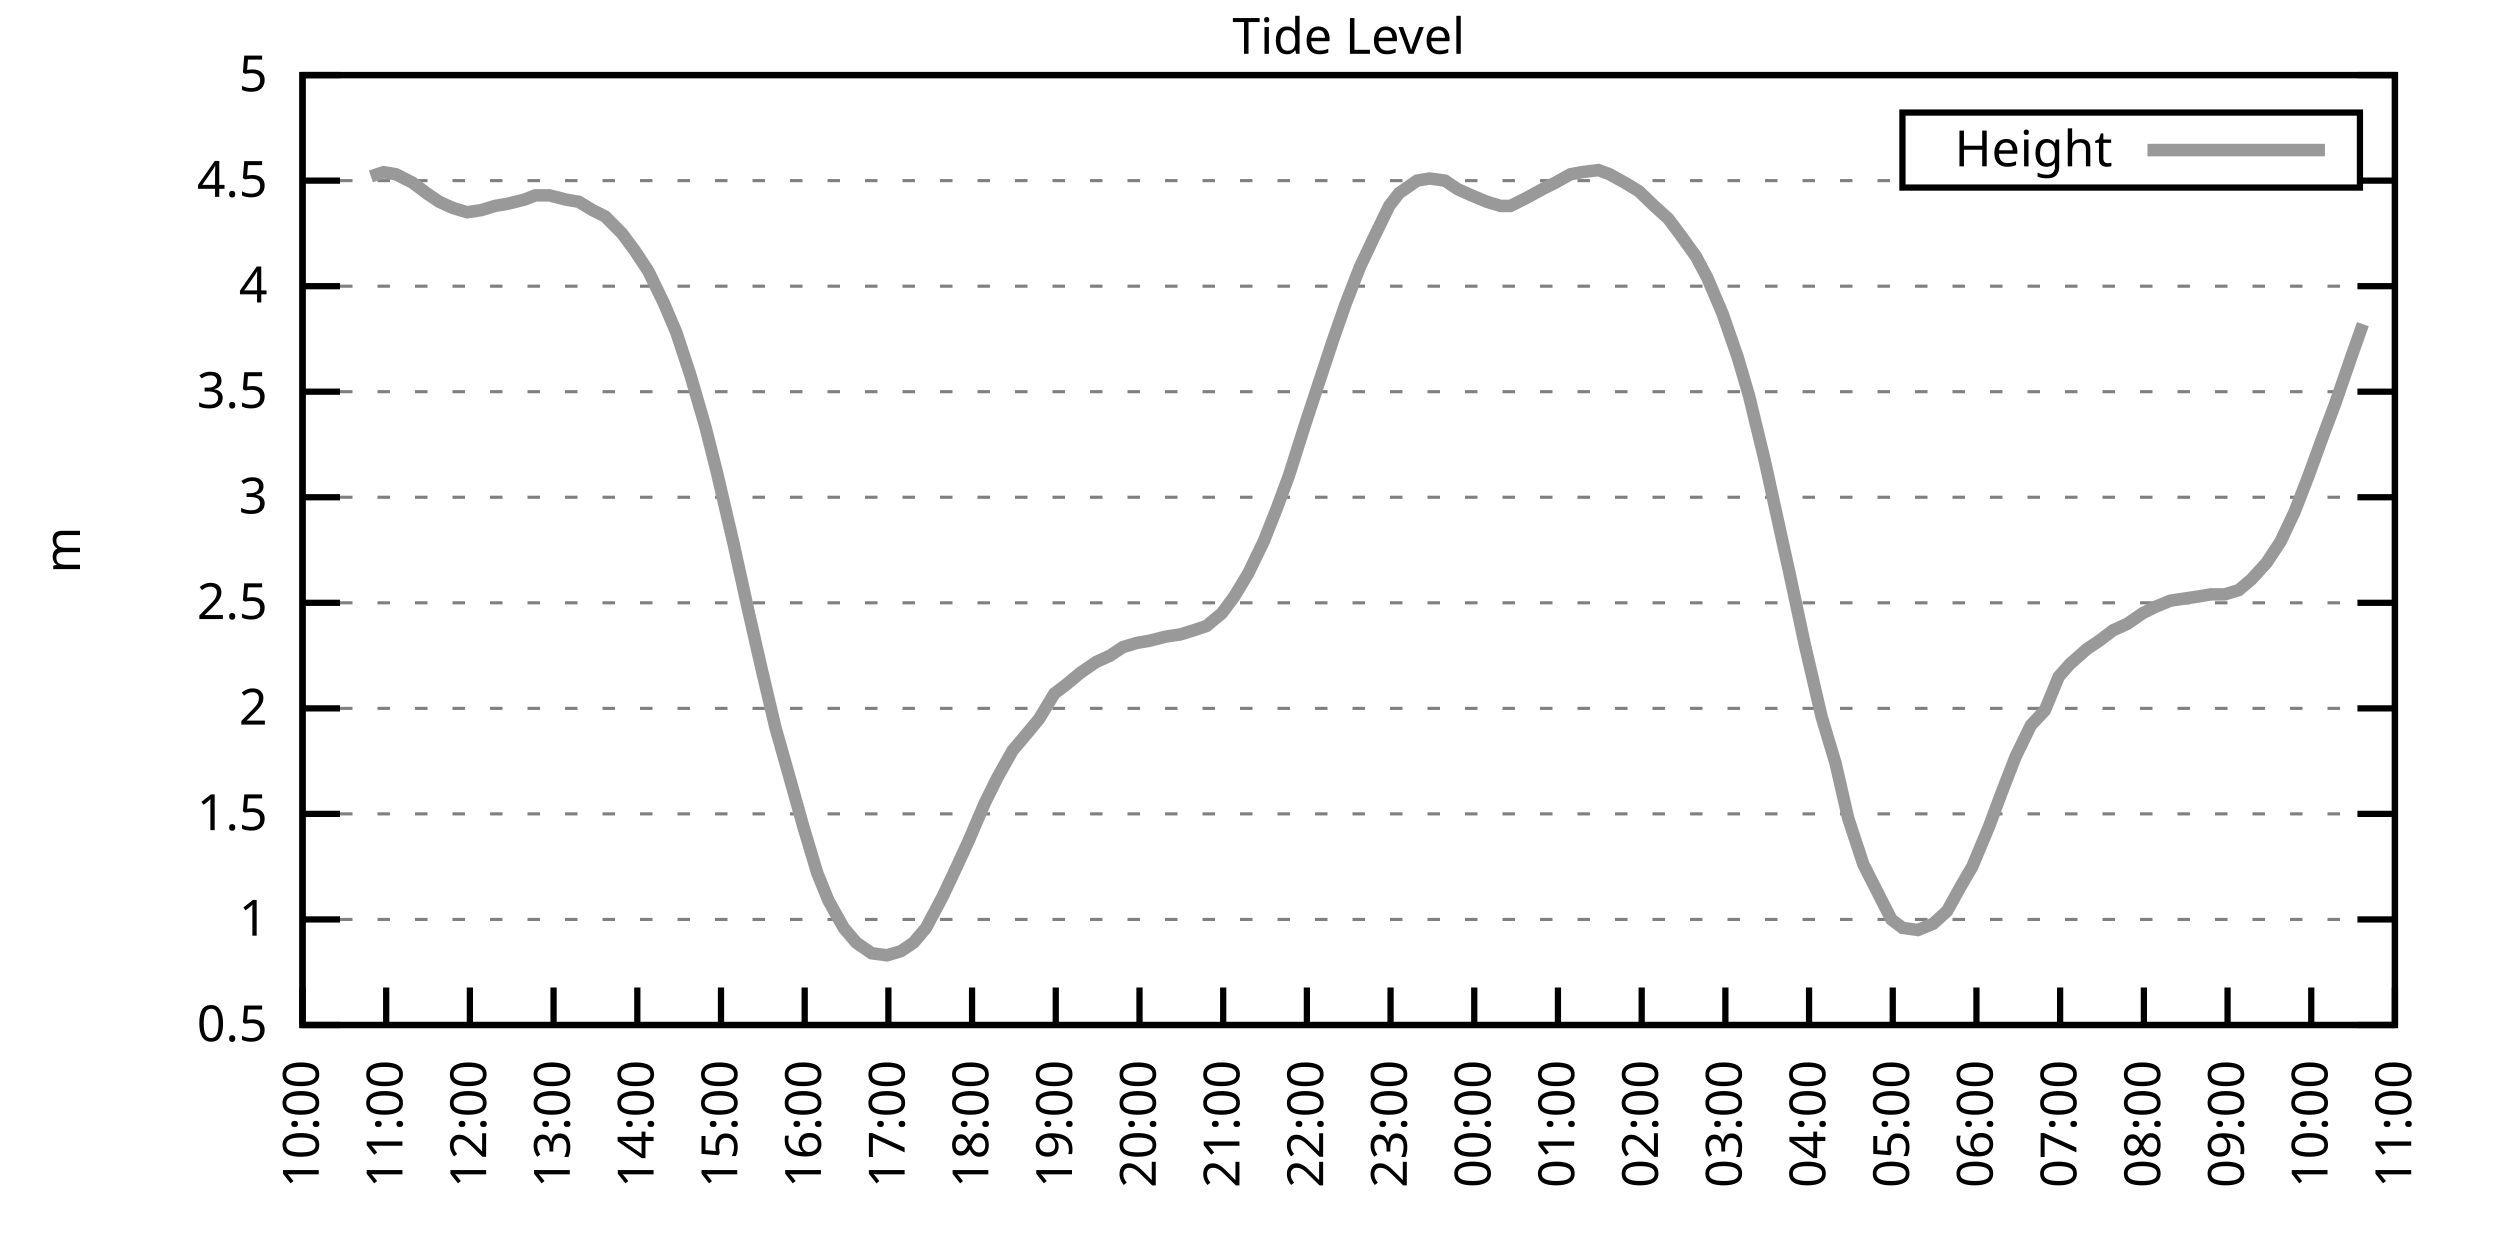
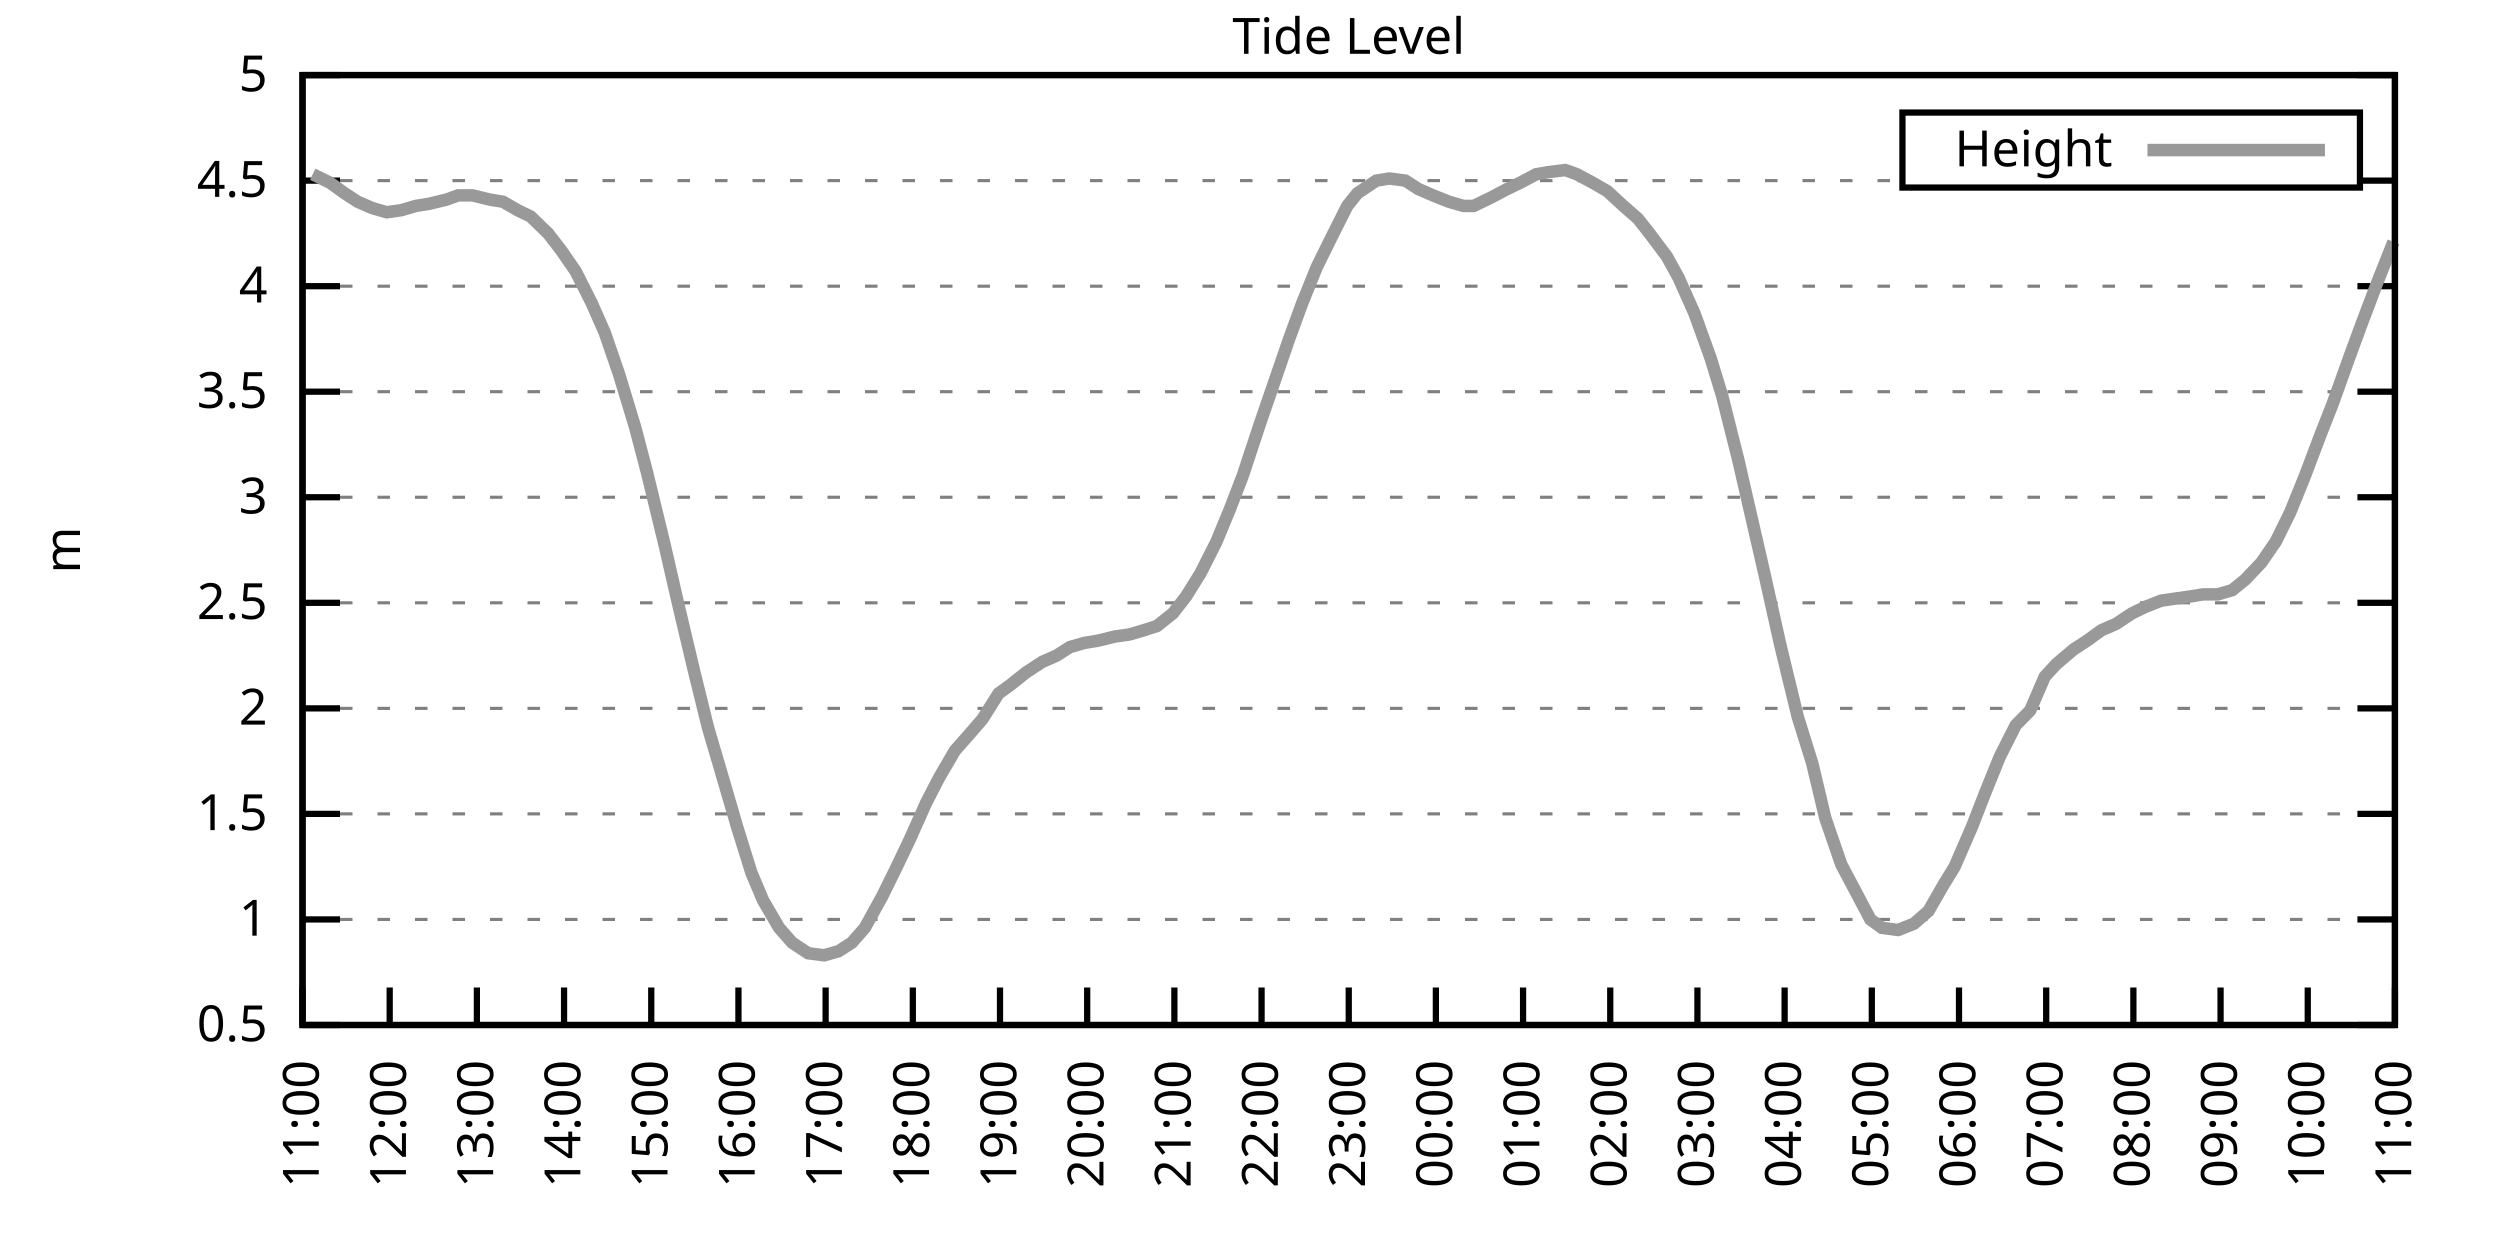
<svg xmlns="http://www.w3.org/2000/svg" xmlns:xlink="http://www.w3.org/1999/xlink" width="400" height="200" viewBox="0 0 400 200">
  <g id="gnuplot_canvas">
    <rect x="0" y="0" width="400" height="200" fill="none" />
    <defs>
      <circle id="gpDot" r="0.5" stroke-width="0.5" stroke="currentColor" />
      <path id="gpPt0" stroke-width="0.333" stroke="currentColor" d="M-1,0 h2 M0,-1 v2" />
      <path id="gpPt1" stroke-width="0.333" stroke="currentColor" d="M-1,-1 L1,1 M1,-1 L-1,1" />
      <path id="gpPt2" stroke-width="0.333" stroke="currentColor" d="M-1,0 L1,0 M0,-1 L0,1 M-1,-1 L1,1 M-1,1 L1,-1" />
      <rect id="gpPt3" stroke-width="0.333" stroke="currentColor" x="-1" y="-1" width="2" height="2" />
      <rect id="gpPt4" stroke-width="0.333" stroke="currentColor" fill="currentColor" x="-1" y="-1" width="2" height="2" />
      <circle id="gpPt5" stroke-width="0.333" stroke="currentColor" cx="0" cy="0" r="1" />
      <use xlink:href="#gpPt5" id="gpPt6" fill="currentColor" stroke="none" />
      <path id="gpPt7" stroke-width="0.333" stroke="currentColor" d="M0,-1.33 L-1.33,0.67 L1.33,0.67 z" />
      <use xlink:href="#gpPt7" id="gpPt8" fill="currentColor" stroke="none" />
      <use xlink:href="#gpPt7" id="gpPt9" stroke="currentColor" transform="rotate(180)" />
      <use xlink:href="#gpPt9" id="gpPt10" fill="currentColor" stroke="none" />
      <use xlink:href="#gpPt3" id="gpPt11" stroke="currentColor" transform="rotate(45)" />
      <use xlink:href="#gpPt11" id="gpPt12" fill="currentColor" stroke="none" />
      <path id="gpPt13" stroke-width="0.333" stroke="currentColor" d="M0,1.330 L1.265,0.411 L0.782,-1.067 L-0.782,-1.076 L-1.265,0.411 z" />
      <use xlink:href="#gpPt13" id="gpPt14" fill="currentColor" stroke="none" />
      <filter id="textbox" filterUnits="objectBoundingBox" x="0" y="0" height="1" width="1">
        <feFlood flood-color="white" flood-opacity="1" result="bgnd" />
        <feComposite in="SourceGraphic" in2="bgnd" operator="atop" />
      </filter>
      <filter id="greybox" filterUnits="objectBoundingBox" x="0" y="0" height="1" width="1">
        <feFlood flood-color="lightgrey" flood-opacity="1" result="grey" />
        <feComposite in="SourceGraphic" in2="grey" operator="atop" />
      </filter>
    </defs>
    <g fill="none" color="white" stroke="currentColor" stroke-width="1.00" stroke-linecap="butt" stroke-linejoin="miter">
</g>
    <g fill="none" color="black" stroke="currentColor" stroke-width="1.00" stroke-linecap="butt" stroke-linejoin="miter">
      <g stroke="none" shape-rendering="crispEdges">
        <polygon fill="rgb(255, 255, 255)" points="48.40,164.00 383.18,164.00 383.18,12.02 48.40,12.02 " />
      </g>
    </g>
    <g fill="none" color="black" stroke="currentColor" stroke-width="1.00" stroke-linecap="butt" stroke-linejoin="miter">
</g>
    <g fill="none" color="black" stroke="black" stroke-width="0.50" stroke-linecap="butt" stroke-linejoin="miter">
</g>
    <g fill="none" color="gray" stroke="currentColor" stroke-width="0.50" stroke-linecap="butt" stroke-linejoin="miter">
      <path stroke="gray" stroke-dasharray="2,4" class="gridline" d="M48.40,164.00 L383.19,164.00  " />
    </g>
    <g fill="none" color="gray" stroke="gray" stroke-width="1.00" stroke-linecap="butt" stroke-linejoin="miter">
</g>
    <g fill="none" color="black" stroke="currentColor" stroke-width="1.00" stroke-linecap="butt" stroke-linejoin="miter">
      <path stroke="black" d="M48.40,164.00 L54.40,164.00 M383.19,164.00 L377.19,164.00  " />
      <g transform="translate(42.80,166.60)" stroke="none" fill="black" font-family="Sans" font-size="8.00" text-anchor="end">
        <text>
          <tspan font-family="Sans"> 0.5</tspan>
        </text>
      </g>
    </g>
    <g fill="none" color="black" stroke="currentColor" stroke-width="1.00" stroke-linecap="butt" stroke-linejoin="miter">
</g>
    <g fill="none" color="black" stroke="black" stroke-width="0.50" stroke-linecap="butt" stroke-linejoin="miter">
</g>
    <g fill="none" color="gray" stroke="currentColor" stroke-width="0.50" stroke-linecap="butt" stroke-linejoin="miter">
      <path stroke="gray" stroke-dasharray="2,4" class="gridline" d="M48.40,147.11 L383.19,147.11  " />
    </g>
    <g fill="none" color="gray" stroke="gray" stroke-width="1.00" stroke-linecap="butt" stroke-linejoin="miter">
</g>
    <g fill="none" color="black" stroke="currentColor" stroke-width="1.00" stroke-linecap="butt" stroke-linejoin="miter">
      <path stroke="black" d="M48.40,147.11 L54.40,147.11 M383.19,147.11 L377.19,147.11  " />
      <g transform="translate(42.80,149.71)" stroke="none" fill="black" font-family="Sans" font-size="8.00" text-anchor="end">
        <text>
          <tspan font-family="Sans"> 1</tspan>
        </text>
      </g>
    </g>
    <g fill="none" color="black" stroke="currentColor" stroke-width="1.00" stroke-linecap="butt" stroke-linejoin="miter">
</g>
    <g fill="none" color="black" stroke="black" stroke-width="0.50" stroke-linecap="butt" stroke-linejoin="miter">
</g>
    <g fill="none" color="gray" stroke="currentColor" stroke-width="0.50" stroke-linecap="butt" stroke-linejoin="miter">
      <path stroke="gray" stroke-dasharray="2,4" class="gridline" d="M48.40,130.22 L383.19,130.22  " />
    </g>
    <g fill="none" color="gray" stroke="gray" stroke-width="1.00" stroke-linecap="butt" stroke-linejoin="miter">
</g>
    <g fill="none" color="black" stroke="currentColor" stroke-width="1.00" stroke-linecap="butt" stroke-linejoin="miter">
      <path stroke="black" d="M48.40,130.22 L54.40,130.22 M383.19,130.22 L377.19,130.22  " />
      <g transform="translate(42.80,132.82)" stroke="none" fill="black" font-family="Sans" font-size="8.00" text-anchor="end">
        <text>
          <tspan font-family="Sans"> 1.5</tspan>
        </text>
      </g>
    </g>
    <g fill="none" color="black" stroke="currentColor" stroke-width="1.00" stroke-linecap="butt" stroke-linejoin="miter">
</g>
    <g fill="none" color="black" stroke="black" stroke-width="0.50" stroke-linecap="butt" stroke-linejoin="miter">
</g>
    <g fill="none" color="gray" stroke="currentColor" stroke-width="0.50" stroke-linecap="butt" stroke-linejoin="miter">
      <path stroke="gray" stroke-dasharray="2,4" class="gridline" d="M48.40,113.34 L383.19,113.34  " />
    </g>
    <g fill="none" color="gray" stroke="gray" stroke-width="1.00" stroke-linecap="butt" stroke-linejoin="miter">
</g>
    <g fill="none" color="black" stroke="currentColor" stroke-width="1.00" stroke-linecap="butt" stroke-linejoin="miter">
      <path stroke="black" d="M48.40,113.34 L54.40,113.34 M383.19,113.34 L377.19,113.34  " />
      <g transform="translate(42.80,115.94)" stroke="none" fill="black" font-family="Sans" font-size="8.00" text-anchor="end">
        <text>
          <tspan font-family="Sans"> 2</tspan>
        </text>
      </g>
    </g>
    <g fill="none" color="black" stroke="currentColor" stroke-width="1.00" stroke-linecap="butt" stroke-linejoin="miter">
</g>
    <g fill="none" color="black" stroke="black" stroke-width="0.50" stroke-linecap="butt" stroke-linejoin="miter">
</g>
    <g fill="none" color="gray" stroke="currentColor" stroke-width="0.50" stroke-linecap="butt" stroke-linejoin="miter">
      <path stroke="gray" stroke-dasharray="2,4" class="gridline" d="M48.40,96.45 L383.19,96.45  " />
    </g>
    <g fill="none" color="gray" stroke="gray" stroke-width="1.00" stroke-linecap="butt" stroke-linejoin="miter">
</g>
    <g fill="none" color="black" stroke="currentColor" stroke-width="1.00" stroke-linecap="butt" stroke-linejoin="miter">
      <path stroke="black" d="M48.40,96.45 L54.40,96.45 M383.19,96.45 L377.19,96.45  " />
      <g transform="translate(42.80,99.05)" stroke="none" fill="black" font-family="Sans" font-size="8.00" text-anchor="end">
        <text>
          <tspan font-family="Sans"> 2.5</tspan>
        </text>
      </g>
    </g>
    <g fill="none" color="black" stroke="currentColor" stroke-width="1.00" stroke-linecap="butt" stroke-linejoin="miter">
</g>
    <g fill="none" color="black" stroke="black" stroke-width="0.50" stroke-linecap="butt" stroke-linejoin="miter">
</g>
    <g fill="none" color="gray" stroke="currentColor" stroke-width="0.50" stroke-linecap="butt" stroke-linejoin="miter">
      <path stroke="gray" stroke-dasharray="2,4" class="gridline" d="M48.40,79.56 L383.19,79.56  " />
    </g>
    <g fill="none" color="gray" stroke="gray" stroke-width="1.00" stroke-linecap="butt" stroke-linejoin="miter">
</g>
    <g fill="none" color="black" stroke="currentColor" stroke-width="1.00" stroke-linecap="butt" stroke-linejoin="miter">
      <path stroke="black" d="M48.40,79.56 L54.40,79.56 M383.19,79.56 L377.19,79.56  " />
      <g transform="translate(42.80,82.16)" stroke="none" fill="black" font-family="Sans" font-size="8.00" text-anchor="end">
        <text>
          <tspan font-family="Sans"> 3</tspan>
        </text>
      </g>
    </g>
    <g fill="none" color="black" stroke="currentColor" stroke-width="1.00" stroke-linecap="butt" stroke-linejoin="miter">
</g>
    <g fill="none" color="black" stroke="black" stroke-width="0.50" stroke-linecap="butt" stroke-linejoin="miter">
</g>
    <g fill="none" color="gray" stroke="currentColor" stroke-width="0.50" stroke-linecap="butt" stroke-linejoin="miter">
      <path stroke="gray" stroke-dasharray="2,4" class="gridline" d="M48.40,62.67 L383.19,62.67  " />
    </g>
    <g fill="none" color="gray" stroke="gray" stroke-width="1.00" stroke-linecap="butt" stroke-linejoin="miter">
</g>
    <g fill="none" color="black" stroke="currentColor" stroke-width="1.00" stroke-linecap="butt" stroke-linejoin="miter">
      <path stroke="black" d="M48.40,62.67 L54.40,62.67 M383.19,62.67 L377.19,62.67  " />
      <g transform="translate(42.80,65.27)" stroke="none" fill="black" font-family="Sans" font-size="8.00" text-anchor="end">
        <text>
          <tspan font-family="Sans"> 3.5</tspan>
        </text>
      </g>
    </g>
    <g fill="none" color="black" stroke="currentColor" stroke-width="1.00" stroke-linecap="butt" stroke-linejoin="miter">
</g>
    <g fill="none" color="black" stroke="black" stroke-width="0.50" stroke-linecap="butt" stroke-linejoin="miter">
</g>
    <g fill="none" color="gray" stroke="currentColor" stroke-width="0.50" stroke-linecap="butt" stroke-linejoin="miter">
      <path stroke="gray" stroke-dasharray="2,4" class="gridline" d="M48.40,45.79 L383.19,45.79  " />
    </g>
    <g fill="none" color="gray" stroke="gray" stroke-width="1.00" stroke-linecap="butt" stroke-linejoin="miter">
</g>
    <g fill="none" color="black" stroke="currentColor" stroke-width="1.00" stroke-linecap="butt" stroke-linejoin="miter">
      <path stroke="black" d="M48.40,45.79 L54.40,45.79 M383.19,45.79 L377.19,45.79  " />
      <g transform="translate(42.80,48.39)" stroke="none" fill="black" font-family="Sans" font-size="8.00" text-anchor="end">
        <text>
          <tspan font-family="Sans"> 4</tspan>
        </text>
      </g>
    </g>
    <g fill="none" color="black" stroke="currentColor" stroke-width="1.00" stroke-linecap="butt" stroke-linejoin="miter">
</g>
    <g fill="none" color="black" stroke="black" stroke-width="0.50" stroke-linecap="butt" stroke-linejoin="miter">
</g>
    <g fill="none" color="gray" stroke="currentColor" stroke-width="0.50" stroke-linecap="butt" stroke-linejoin="miter">
      <path stroke="gray" stroke-dasharray="2,4" class="gridline" d="M48.40,28.90 L304.39,28.90 M377.59,28.90 L383.19,28.90  " />
    </g>
    <g fill="none" color="gray" stroke="gray" stroke-width="1.00" stroke-linecap="butt" stroke-linejoin="miter">
</g>
    <g fill="none" color="black" stroke="currentColor" stroke-width="1.00" stroke-linecap="butt" stroke-linejoin="miter">
      <path stroke="black" d="M48.40,28.90 L54.40,28.90 M383.19,28.90 L377.19,28.90  " />
      <g transform="translate(42.80,31.50)" stroke="none" fill="black" font-family="Sans" font-size="8.00" text-anchor="end">
        <text>
          <tspan font-family="Sans"> 4.5</tspan>
        </text>
      </g>
    </g>
    <g fill="none" color="black" stroke="currentColor" stroke-width="1.00" stroke-linecap="butt" stroke-linejoin="miter">
</g>
    <g fill="none" color="black" stroke="black" stroke-width="0.50" stroke-linecap="butt" stroke-linejoin="miter">
</g>
    <g fill="none" color="gray" stroke="currentColor" stroke-width="0.50" stroke-linecap="butt" stroke-linejoin="miter">
      <path stroke="gray" stroke-dasharray="2,4" class="gridline" d="M48.40,12.01 L383.19,12.01  " />
    </g>
    <g fill="none" color="gray" stroke="gray" stroke-width="1.00" stroke-linecap="butt" stroke-linejoin="miter">
</g>
    <g fill="none" color="black" stroke="currentColor" stroke-width="1.00" stroke-linecap="butt" stroke-linejoin="miter">
      <path stroke="black" d="M48.40,12.01 L54.40,12.01 M383.19,12.01 L377.19,12.01  " />
      <g transform="translate(42.80,14.61)" stroke="none" fill="black" font-family="Sans" font-size="8.00" text-anchor="end">
        <text>
          <tspan font-family="Sans"> 5</tspan>
        </text>
      </g>
    </g>
    <g fill="none" color="black" stroke="currentColor" stroke-width="1.00" stroke-linecap="butt" stroke-linejoin="miter">
      <path stroke="black" d="M48.40,164.00 L48.40,158.00  " />
      <g transform="translate(51.00,169.60) rotate(270.00)" stroke="none" fill="black" font-family="Sans" font-size="8.00" text-anchor="end">
        <text>
-           <tspan font-family="Sans">10:00</tspan>
-         </text>
-       </g>
-     </g>
-     <g fill="none" color="black" stroke="currentColor" stroke-width="1.00" stroke-linecap="butt" stroke-linejoin="miter">
-       <path stroke="black" d="M61.79,164.00 L61.79,158.00  " />
-       <g transform="translate(64.39,169.60) rotate(270.00)" stroke="none" fill="black" font-family="Sans" font-size="8.00" text-anchor="end">
-         <text>
          <tspan font-family="Sans">11:00</tspan>
        </text>
      </g>
    </g>
    <g fill="none" color="black" stroke="currentColor" stroke-width="1.00" stroke-linecap="butt" stroke-linejoin="miter">
-       <path stroke="black" d="M75.18,164.00 L75.18,158.00  " />
-       <g transform="translate(77.78,169.60) rotate(270.00)" stroke="none" fill="black" font-family="Sans" font-size="8.00" text-anchor="end">
+       <path stroke="black" d="M62.35,164.00 L62.35,158.00  " />
+       <g transform="translate(64.95,169.60) rotate(270.00)" stroke="none" fill="black" font-family="Sans" font-size="8.00" text-anchor="end">
        <text>
          <tspan font-family="Sans">12:00</tspan>
        </text>
      </g>
    </g>
    <g fill="none" color="black" stroke="currentColor" stroke-width="1.00" stroke-linecap="butt" stroke-linejoin="miter">
-       <path stroke="black" d="M88.57,164.00 L88.57,158.00  " />
-       <g transform="translate(91.17,169.60) rotate(270.00)" stroke="none" fill="black" font-family="Sans" font-size="8.00" text-anchor="end">
+       <path stroke="black" d="M76.30,164.00 L76.30,158.00  " />
+       <g transform="translate(78.90,169.60) rotate(270.00)" stroke="none" fill="black" font-family="Sans" font-size="8.00" text-anchor="end">
        <text>
          <tspan font-family="Sans">13:00</tspan>
        </text>
      </g>
    </g>
    <g fill="none" color="black" stroke="currentColor" stroke-width="1.00" stroke-linecap="butt" stroke-linejoin="miter">
-       <path stroke="black" d="M101.97,164.00 L101.97,158.00  " />
-       <g transform="translate(104.57,169.60) rotate(270.00)" stroke="none" fill="black" font-family="Sans" font-size="8.00" text-anchor="end">
+       <path stroke="black" d="M90.25,164.00 L90.25,158.00  " />
+       <g transform="translate(92.85,169.60) rotate(270.00)" stroke="none" fill="black" font-family="Sans" font-size="8.00" text-anchor="end">
        <text>
          <tspan font-family="Sans">14:00</tspan>
        </text>
      </g>
    </g>
    <g fill="none" color="black" stroke="currentColor" stroke-width="1.00" stroke-linecap="butt" stroke-linejoin="miter">
-       <path stroke="black" d="M115.36,164.00 L115.36,158.00  " />
-       <g transform="translate(117.96,169.60) rotate(270.00)" stroke="none" fill="black" font-family="Sans" font-size="8.00" text-anchor="end">
+       <path stroke="black" d="M104.20,164.00 L104.20,158.00  " />
+       <g transform="translate(106.80,169.60) rotate(270.00)" stroke="none" fill="black" font-family="Sans" font-size="8.00" text-anchor="end">
        <text>
          <tspan font-family="Sans">15:00</tspan>
        </text>
      </g>
    </g>
    <g fill="none" color="black" stroke="currentColor" stroke-width="1.00" stroke-linecap="butt" stroke-linejoin="miter">
-       <path stroke="black" d="M128.75,164.00 L128.75,158.00  " />
-       <g transform="translate(131.35,169.60) rotate(270.00)" stroke="none" fill="black" font-family="Sans" font-size="8.00" text-anchor="end">
+       <path stroke="black" d="M118.15,164.00 L118.15,158.00  " />
+       <g transform="translate(120.75,169.60) rotate(270.00)" stroke="none" fill="black" font-family="Sans" font-size="8.00" text-anchor="end">
        <text>
          <tspan font-family="Sans">16:00</tspan>
        </text>
      </g>
    </g>
    <g fill="none" color="black" stroke="currentColor" stroke-width="1.00" stroke-linecap="butt" stroke-linejoin="miter">
-       <path stroke="black" d="M142.14,164.00 L142.14,158.00  " />
-       <g transform="translate(144.74,169.60) rotate(270.00)" stroke="none" fill="black" font-family="Sans" font-size="8.00" text-anchor="end">
+       <path stroke="black" d="M132.10,164.00 L132.10,158.00  " />
+       <g transform="translate(134.70,169.60) rotate(270.00)" stroke="none" fill="black" font-family="Sans" font-size="8.00" text-anchor="end">
        <text>
          <tspan font-family="Sans">17:00</tspan>
        </text>
      </g>
    </g>
    <g fill="none" color="black" stroke="currentColor" stroke-width="1.00" stroke-linecap="butt" stroke-linejoin="miter">
-       <path stroke="black" d="M155.53,164.00 L155.53,158.00  " />
-       <g transform="translate(158.13,169.60) rotate(270.00)" stroke="none" fill="black" font-family="Sans" font-size="8.00" text-anchor="end">
+       <path stroke="black" d="M146.05,164.00 L146.05,158.00  " />
+       <g transform="translate(148.65,169.60) rotate(270.00)" stroke="none" fill="black" font-family="Sans" font-size="8.00" text-anchor="end">
        <text>
          <tspan font-family="Sans">18:00</tspan>
        </text>
      </g>
    </g>
    <g fill="none" color="black" stroke="currentColor" stroke-width="1.00" stroke-linecap="butt" stroke-linejoin="miter">
-       <path stroke="black" d="M168.92,164.00 L168.92,158.00  " />
-       <g transform="translate(171.52,169.60) rotate(270.00)" stroke="none" fill="black" font-family="Sans" font-size="8.00" text-anchor="end">
+       <path stroke="black" d="M160.00,164.00 L160.00,158.00  " />
+       <g transform="translate(162.60,169.60) rotate(270.00)" stroke="none" fill="black" font-family="Sans" font-size="8.00" text-anchor="end">
        <text>
          <tspan font-family="Sans">19:00</tspan>
        </text>
      </g>
    </g>
    <g fill="none" color="black" stroke="currentColor" stroke-width="1.00" stroke-linecap="butt" stroke-linejoin="miter">
-       <path stroke="black" d="M182.32,164.00 L182.32,158.00  " />
-       <g transform="translate(184.92,169.60) rotate(270.00)" stroke="none" fill="black" font-family="Sans" font-size="8.00" text-anchor="end">
+       <path stroke="black" d="M173.95,164.00 L173.95,158.00  " />
+       <g transform="translate(176.55,169.60) rotate(270.00)" stroke="none" fill="black" font-family="Sans" font-size="8.00" text-anchor="end">
        <text>
          <tspan font-family="Sans">20:00</tspan>
        </text>
      </g>
    </g>
    <g fill="none" color="black" stroke="currentColor" stroke-width="1.00" stroke-linecap="butt" stroke-linejoin="miter">
-       <path stroke="black" d="M195.71,164.00 L195.71,158.00  " />
-       <g transform="translate(198.31,169.60) rotate(270.00)" stroke="none" fill="black" font-family="Sans" font-size="8.00" text-anchor="end">
+       <path stroke="black" d="M187.90,164.00 L187.90,158.00  " />
+       <g transform="translate(190.50,169.60) rotate(270.00)" stroke="none" fill="black" font-family="Sans" font-size="8.00" text-anchor="end">
        <text>
          <tspan font-family="Sans">21:00</tspan>
        </text>
      </g>
    </g>
    <g fill="none" color="black" stroke="currentColor" stroke-width="1.00" stroke-linecap="butt" stroke-linejoin="miter">
-       <path stroke="black" d="M209.10,164.00 L209.10,158.00  " />
-       <g transform="translate(211.70,169.60) rotate(270.00)" stroke="none" fill="black" font-family="Sans" font-size="8.00" text-anchor="end">
+       <path stroke="black" d="M201.85,164.00 L201.85,158.00  " />
+       <g transform="translate(204.45,169.60) rotate(270.00)" stroke="none" fill="black" font-family="Sans" font-size="8.00" text-anchor="end">
        <text>
          <tspan font-family="Sans">22:00</tspan>
        </text>
      </g>
    </g>
    <g fill="none" color="black" stroke="currentColor" stroke-width="1.00" stroke-linecap="butt" stroke-linejoin="miter">
-       <path stroke="black" d="M222.49,164.00 L222.49,158.00  " />
-       <g transform="translate(225.09,169.60) rotate(270.00)" stroke="none" fill="black" font-family="Sans" font-size="8.00" text-anchor="end">
+       <path stroke="black" d="M215.80,164.00 L215.80,158.00  " />
+       <g transform="translate(218.40,169.60) rotate(270.00)" stroke="none" fill="black" font-family="Sans" font-size="8.00" text-anchor="end">
        <text>
          <tspan font-family="Sans">23:00</tspan>
        </text>
      </g>
    </g>
    <g fill="none" color="black" stroke="currentColor" stroke-width="1.00" stroke-linecap="butt" stroke-linejoin="miter">
-       <path stroke="black" d="M235.88,164.00 L235.88,158.00  " />
-       <g transform="translate(238.48,169.60) rotate(270.00)" stroke="none" fill="black" font-family="Sans" font-size="8.00" text-anchor="end">
+       <path stroke="black" d="M229.74,164.00 L229.74,158.00  " />
+       <g transform="translate(232.34,169.60) rotate(270.00)" stroke="none" fill="black" font-family="Sans" font-size="8.00" text-anchor="end">
        <text>
          <tspan font-family="Sans">00:00</tspan>
        </text>
      </g>
    </g>
    <g fill="none" color="black" stroke="currentColor" stroke-width="1.00" stroke-linecap="butt" stroke-linejoin="miter">
-       <path stroke="black" d="M249.27,164.00 L249.27,158.00  " />
-       <g transform="translate(251.87,169.60) rotate(270.00)" stroke="none" fill="black" font-family="Sans" font-size="8.00" text-anchor="end">
+       <path stroke="black" d="M243.69,164.00 L243.69,158.00  " />
+       <g transform="translate(246.29,169.60) rotate(270.00)" stroke="none" fill="black" font-family="Sans" font-size="8.00" text-anchor="end">
        <text>
          <tspan font-family="Sans">01:00</tspan>
        </text>
      </g>
    </g>
    <g fill="none" color="black" stroke="currentColor" stroke-width="1.00" stroke-linecap="butt" stroke-linejoin="miter">
-       <path stroke="black" d="M262.67,164.00 L262.67,158.00  " />
-       <g transform="translate(265.27,169.60) rotate(270.00)" stroke="none" fill="black" font-family="Sans" font-size="8.00" text-anchor="end">
+       <path stroke="black" d="M257.64,164.00 L257.64,158.00  " />
+       <g transform="translate(260.24,169.60) rotate(270.00)" stroke="none" fill="black" font-family="Sans" font-size="8.00" text-anchor="end">
        <text>
          <tspan font-family="Sans">02:00</tspan>
        </text>
      </g>
    </g>
    <g fill="none" color="black" stroke="currentColor" stroke-width="1.00" stroke-linecap="butt" stroke-linejoin="miter">
-       <path stroke="black" d="M276.06,164.00 L276.06,158.00  " />
-       <g transform="translate(278.66,169.60) rotate(270.00)" stroke="none" fill="black" font-family="Sans" font-size="8.00" text-anchor="end">
+       <path stroke="black" d="M271.59,164.00 L271.59,158.00  " />
+       <g transform="translate(274.19,169.60) rotate(270.00)" stroke="none" fill="black" font-family="Sans" font-size="8.00" text-anchor="end">
        <text>
          <tspan font-family="Sans">03:00</tspan>
        </text>
      </g>
    </g>
    <g fill="none" color="black" stroke="currentColor" stroke-width="1.00" stroke-linecap="butt" stroke-linejoin="miter">
-       <path stroke="black" d="M289.45,164.00 L289.45,158.00  " />
-       <g transform="translate(292.05,169.60) rotate(270.00)" stroke="none" fill="black" font-family="Sans" font-size="8.00" text-anchor="end">
+       <path stroke="black" d="M285.54,164.00 L285.54,158.00  " />
+       <g transform="translate(288.14,169.60) rotate(270.00)" stroke="none" fill="black" font-family="Sans" font-size="8.00" text-anchor="end">
        <text>
          <tspan font-family="Sans">04:00</tspan>
        </text>
      </g>
    </g>
    <g fill="none" color="black" stroke="currentColor" stroke-width="1.00" stroke-linecap="butt" stroke-linejoin="miter">
-       <path stroke="black" d="M302.84,164.00 L302.84,158.00  " />
-       <g transform="translate(305.44,169.60) rotate(270.00)" stroke="none" fill="black" font-family="Sans" font-size="8.00" text-anchor="end">
+       <path stroke="black" d="M299.49,164.00 L299.49,158.00  " />
+       <g transform="translate(302.09,169.60) rotate(270.00)" stroke="none" fill="black" font-family="Sans" font-size="8.00" text-anchor="end">
        <text>
          <tspan font-family="Sans">05:00</tspan>
        </text>
      </g>
    </g>
    <g fill="none" color="black" stroke="currentColor" stroke-width="1.00" stroke-linecap="butt" stroke-linejoin="miter">
-       <path stroke="black" d="M316.23,164.00 L316.23,158.00  " />
-       <g transform="translate(318.83,169.60) rotate(270.00)" stroke="none" fill="black" font-family="Sans" font-size="8.00" text-anchor="end">
+       <path stroke="black" d="M313.44,164.00 L313.44,158.00  " />
+       <g transform="translate(316.04,169.60) rotate(270.00)" stroke="none" fill="black" font-family="Sans" font-size="8.00" text-anchor="end">
        <text>
          <tspan font-family="Sans">06:00</tspan>
        </text>
      </g>
    </g>
    <g fill="none" color="black" stroke="currentColor" stroke-width="1.00" stroke-linecap="butt" stroke-linejoin="miter">
-       <path stroke="black" d="M329.62,164.00 L329.62,158.00  " />
-       <g transform="translate(332.22,169.60) rotate(270.00)" stroke="none" fill="black" font-family="Sans" font-size="8.00" text-anchor="end">
+       <path stroke="black" d="M327.39,164.00 L327.39,158.00  " />
+       <g transform="translate(329.99,169.60) rotate(270.00)" stroke="none" fill="black" font-family="Sans" font-size="8.00" text-anchor="end">
        <text>
          <tspan font-family="Sans">07:00</tspan>
        </text>
      </g>
    </g>
    <g fill="none" color="black" stroke="currentColor" stroke-width="1.00" stroke-linecap="butt" stroke-linejoin="miter">
-       <path stroke="black" d="M343.02,164.00 L343.02,158.00  " />
-       <g transform="translate(345.62,169.60) rotate(270.00)" stroke="none" fill="black" font-family="Sans" font-size="8.00" text-anchor="end">
+       <path stroke="black" d="M341.34,164.00 L341.34,158.00  " />
+       <g transform="translate(343.94,169.60) rotate(270.00)" stroke="none" fill="black" font-family="Sans" font-size="8.00" text-anchor="end">
        <text>
          <tspan font-family="Sans">08:00</tspan>
        </text>
      </g>
    </g>
    <g fill="none" color="black" stroke="currentColor" stroke-width="1.00" stroke-linecap="butt" stroke-linejoin="miter">
-       <path stroke="black" d="M356.41,164.00 L356.41,158.00  " />
-       <g transform="translate(359.01,169.60) rotate(270.00)" stroke="none" fill="black" font-family="Sans" font-size="8.00" text-anchor="end">
+       <path stroke="black" d="M355.29,164.00 L355.29,158.00  " />
+       <g transform="translate(357.89,169.60) rotate(270.00)" stroke="none" fill="black" font-family="Sans" font-size="8.00" text-anchor="end">
        <text>
          <tspan font-family="Sans">09:00</tspan>
        </text>
      </g>
    </g>
    <g fill="none" color="black" stroke="currentColor" stroke-width="1.00" stroke-linecap="butt" stroke-linejoin="miter">
-       <path stroke="black" d="M369.80,164.00 L369.80,158.00  " />
-       <g transform="translate(372.40,169.60) rotate(270.00)" stroke="none" fill="black" font-family="Sans" font-size="8.00" text-anchor="end">
+       <path stroke="black" d="M369.24,164.00 L369.24,158.00  " />
+       <g transform="translate(371.84,169.60) rotate(270.00)" stroke="none" fill="black" font-family="Sans" font-size="8.00" text-anchor="end">
        <text>
          <tspan font-family="Sans">10:00</tspan>
        </text>
      </g>
    </g>
    <g fill="none" color="black" stroke="currentColor" stroke-width="1.00" stroke-linecap="butt" stroke-linejoin="miter">
      <path stroke="black" d="M383.19,164.00 L383.19,158.00  " />
      <g transform="translate(385.79,169.60) rotate(270.00)" stroke="none" fill="black" font-family="Sans" font-size="8.00" text-anchor="end">
        <text>
          <tspan font-family="Sans">11:00</tspan>
        </text>
      </g>
    </g>
    <g fill="none" color="black" stroke="currentColor" stroke-width="1.00" stroke-linecap="butt" stroke-linejoin="miter">
</g>
    <g fill="none" color="black" stroke="currentColor" stroke-width="1.00" stroke-linecap="butt" stroke-linejoin="miter">
      <path stroke="black" d="M48.40,12.01 L48.40,164.00 L383.19,164.00 L383.19,12.01 L48.40,12.01 Z  " />
    </g>
    <g fill="none" color="black" stroke="currentColor" stroke-width="1.00" stroke-linecap="butt" stroke-linejoin="miter">
</g>
    <g fill="none" color="black" stroke="currentColor" stroke-width="1.00" stroke-linecap="butt" stroke-linejoin="miter">
      <path stroke="black" d="M304.39,30.01 L304.39,18.01 L377.59,18.01 L377.59,30.01 L304.39,30.01 Z  " />
    </g>
    <g id="Tide_level_plot_1">
      <g fill="none" color="white" stroke="black" stroke-width="2.00" stroke-linecap="butt" stroke-linejoin="miter">
</g>
      <g fill="none" color="black" stroke="currentColor" stroke-width="2.00" stroke-linecap="butt" stroke-linejoin="miter">
        <g transform="translate(337.99,26.61)" stroke="none" fill="black" font-family="Sans" font-size="8.00" text-anchor="end">
          <text>
            <tspan font-family="Sans">Height</tspan>
          </text>
        </g>
      </g>
      <g fill="none" color="black" stroke="currentColor" stroke-width="2.00" stroke-linecap="butt" stroke-linejoin="miter">
-         <path stroke="rgb(153, 153, 153)" d="M343.59,24.01 L371.99,24.01 M59.34,28.22 L61.35,27.55 L63.35,27.88 L66.03,29.24 L68.26,30.92 L70.27,32.28   L72.50,33.29 L74.74,33.96 L76.97,33.63 L79.20,32.95 L81.21,32.61 L83.89,31.94 L85.67,31.26 L87.91,31.26   L90.58,31.94 L92.59,32.28 L94.82,33.63 L96.83,34.64 L99.51,37.34 L101.52,40.04 L103.75,43.42 L106.21,48.49   L108.22,53.22 L110.45,59.97 L112.90,68.42 L114.69,75.51 L117.37,86.99 L119.60,97.12 L121.83,106.92 L124.06,116.38   L126.07,123.47 L128.53,132.25 L130.76,139.68 L132.54,144.07 L135.00,148.46 L137.01,150.83 L139.46,152.52 L141.92,152.85   L144.15,152.18 L146.16,150.83 L148.17,148.46 L150.85,143.40 L153.08,138.67 L155.09,134.28 L157.54,128.54 L159.55,124.48   L162.01,120.09 L164.01,117.73 L166.25,115.03 L168.70,110.97 L170.49,109.62 L172.94,107.59 L175.40,105.91 L177.63,104.89   L179.64,103.54 L181.87,102.87 L183.88,102.53 L186.56,101.85 L188.79,101.52 L191.02,100.84 L193.03,100.16 L195.48,98.14   L197.49,95.44 L199.73,91.72 L202.18,86.65 L204.19,81.59 L206.20,76.18 L208.88,67.74 L210.66,62.34 L213.34,54.23   L215.35,48.49 L217.58,42.75 L219.81,38.02 L222.27,32.95 L223.83,30.92 L226.73,28.90 L228.74,28.56 L231.20,28.90   L233.20,30.25 L235.44,31.26 L237.89,32.28 L240.12,32.95 L241.69,32.95 L244.36,31.60 L246.82,30.25 L248.83,29.24   L251.28,27.88 L253.07,27.55 L255.75,27.21 L257.53,27.88 L259.99,29.24 L262.22,30.59 L264.67,32.95 L266.91,34.98   L268.69,37.34 L271.37,41.06 L273.16,44.43 L275.61,50.18 L278.07,57.27 L279.85,63.35 L282.31,73.48 L284.76,84.63   L286.32,91.72 L288.78,103.20 L291.46,114.69 L293.69,122.12 L295.70,130.90 L298.15,138.33 L300.39,142.72 L302.62,147.11   L304.40,148.46 L306.86,148.80 L309.31,147.79 L311.54,145.76 L313.78,141.71 L315.56,138.67 L318.24,132.25 L320.25,126.85   L322.48,121.11 L324.94,116.04 L327.17,113.67 L329.40,108.27 L331.19,106.24 L333.86,103.88 L335.87,102.53 L338.10,100.84   L340.34,99.83 L342.79,98.14 L344.80,97.12 L347.26,96.11 L349.49,95.77 L351.72,95.44 L353.73,95.10 L355.96,95.10   L358.19,94.42 L360.20,92.73 L362.66,90.03 L364.89,86.65 L367.12,81.93 L369.35,76.18 L371.81,69.43 L373.59,64.70   L376.27,56.93 L378.06,51.87  " />
+         <path stroke="rgb(153, 153, 153)" d="M343.59,24.01 L371.99,24.01 M50.03,27.88 L52.82,29.24 L55.14,30.92 L57.23,32.28 L59.56,33.29 L61.88,33.96   L64.21,33.63 L66.53,32.95 L68.63,32.61 L71.42,31.94 L73.28,31.26 L75.60,31.26 L78.39,31.94 L80.48,32.28   L82.81,33.63 L84.90,34.64 L87.69,37.34 L89.78,40.04 L92.11,43.42 L94.67,48.49 L96.76,53.22 L99.08,59.97   L101.64,68.42 L103.50,75.51 L106.29,86.99 L108.62,97.12 L110.94,106.92 L113.27,116.38 L115.36,123.47 L117.92,132.25   L120.24,139.68 L122.10,144.07 L124.66,148.46 L126.75,150.83 L129.31,152.52 L131.87,152.85 L134.19,152.18 L136.28,150.83   L138.37,148.46 L141.16,143.40 L143.49,138.67 L145.58,134.28 L148.14,128.54 L150.23,124.48 L152.79,120.09 L154.88,117.73   L157.21,115.03 L159.76,110.97 L161.62,109.62 L164.18,107.59 L166.74,105.91 L169.06,104.89 L171.16,103.54 L173.48,102.87   L175.57,102.53 L178.36,101.85 L180.69,101.52 L183.01,100.84 L185.11,100.16 L187.66,98.14 L189.76,95.44 L192.08,91.72   L194.64,86.65 L196.73,81.59 L198.82,76.18 L201.61,67.74 L203.47,62.34 L206.26,54.23 L208.36,48.49 L210.68,42.75   L213.01,38.02 L215.56,32.95 L217.19,30.92 L220.21,28.90 L222.30,28.56 L224.86,28.90 L226.95,30.25 L229.28,31.26   L231.84,32.28 L234.16,32.95 L235.79,32.95 L238.58,31.60 L241.14,30.25 L243.23,29.24 L245.79,27.88 L247.65,27.55   L250.44,27.21 L252.30,27.88 L254.85,29.24 L257.18,30.59 L259.74,32.95 L262.06,34.98 L263.92,37.34 L266.71,41.06   L268.57,44.43 L271.13,50.18 L273.69,57.27 L275.55,63.35 L278.10,73.48 L280.66,84.63 L282.29,91.72 L284.85,103.20   L287.64,114.69 L289.96,122.12 L292.05,130.90 L294.61,138.33 L296.94,142.72 L299.26,147.11 L301.12,148.46 L303.68,148.80   L306.23,147.79 L308.56,145.76 L310.88,141.71 L312.74,138.67 L315.53,132.25 L317.63,126.85 L319.95,121.11 L322.51,116.04   L324.83,113.67 L327.16,108.27 L329.02,106.24 L331.81,103.88 L333.90,102.53 L336.23,100.84 L338.55,99.83 L341.11,98.14   L343.20,97.12 L345.76,96.11 L348.08,95.77 L350.41,95.44 L352.50,95.10 L354.83,95.10 L357.15,94.42 L359.24,92.73   L361.80,90.03 L364.13,86.65 L366.45,81.93 L368.78,76.18 L371.33,69.43 L373.19,64.70 L375.98,56.93 L377.84,51.87   L380.40,45.11 L382.96,38.69  " />
      </g>
    </g>
    <g fill="none" color="black" stroke="currentColor" stroke-width="2.00" stroke-linecap="butt" stroke-linejoin="miter">
</g>
    <g fill="none" color="black" stroke="black" stroke-width="1.00" stroke-linecap="butt" stroke-linejoin="miter">
</g>
    <g fill="none" color="black" stroke="currentColor" stroke-width="1.00" stroke-linecap="butt" stroke-linejoin="miter">
      <path stroke="black" d="M48.40,12.01 L48.40,164.00 L383.19,164.00 L383.19,12.01 L48.40,12.01 Z  " />
      <g transform="translate(12.80,88.01) rotate(270.00)" stroke="none" fill="black" font-family="Sans" font-size="8.00" text-anchor="middle">
        <text>
          <tspan font-family="Sans">m</tspan>
        </text>
      </g>
    </g>
    <g fill="none" color="black" stroke="currentColor" stroke-width="1.00" stroke-linecap="butt" stroke-linejoin="miter">
</g>
    <g fill="none" color="black" stroke="currentColor" stroke-width="1.00" stroke-linecap="butt" stroke-linejoin="miter">
      <g transform="translate(215.79,8.61)" stroke="none" fill="black" font-family="Sans" font-size="8.00" text-anchor="middle">
        <text>
          <tspan font-family="Sans">Tide Level</tspan>
        </text>
      </g>
    </g>
    <g fill="none" color="black" stroke="currentColor" stroke-width="1.00" stroke-linecap="butt" stroke-linejoin="miter">
</g>
  </g>
</svg>
